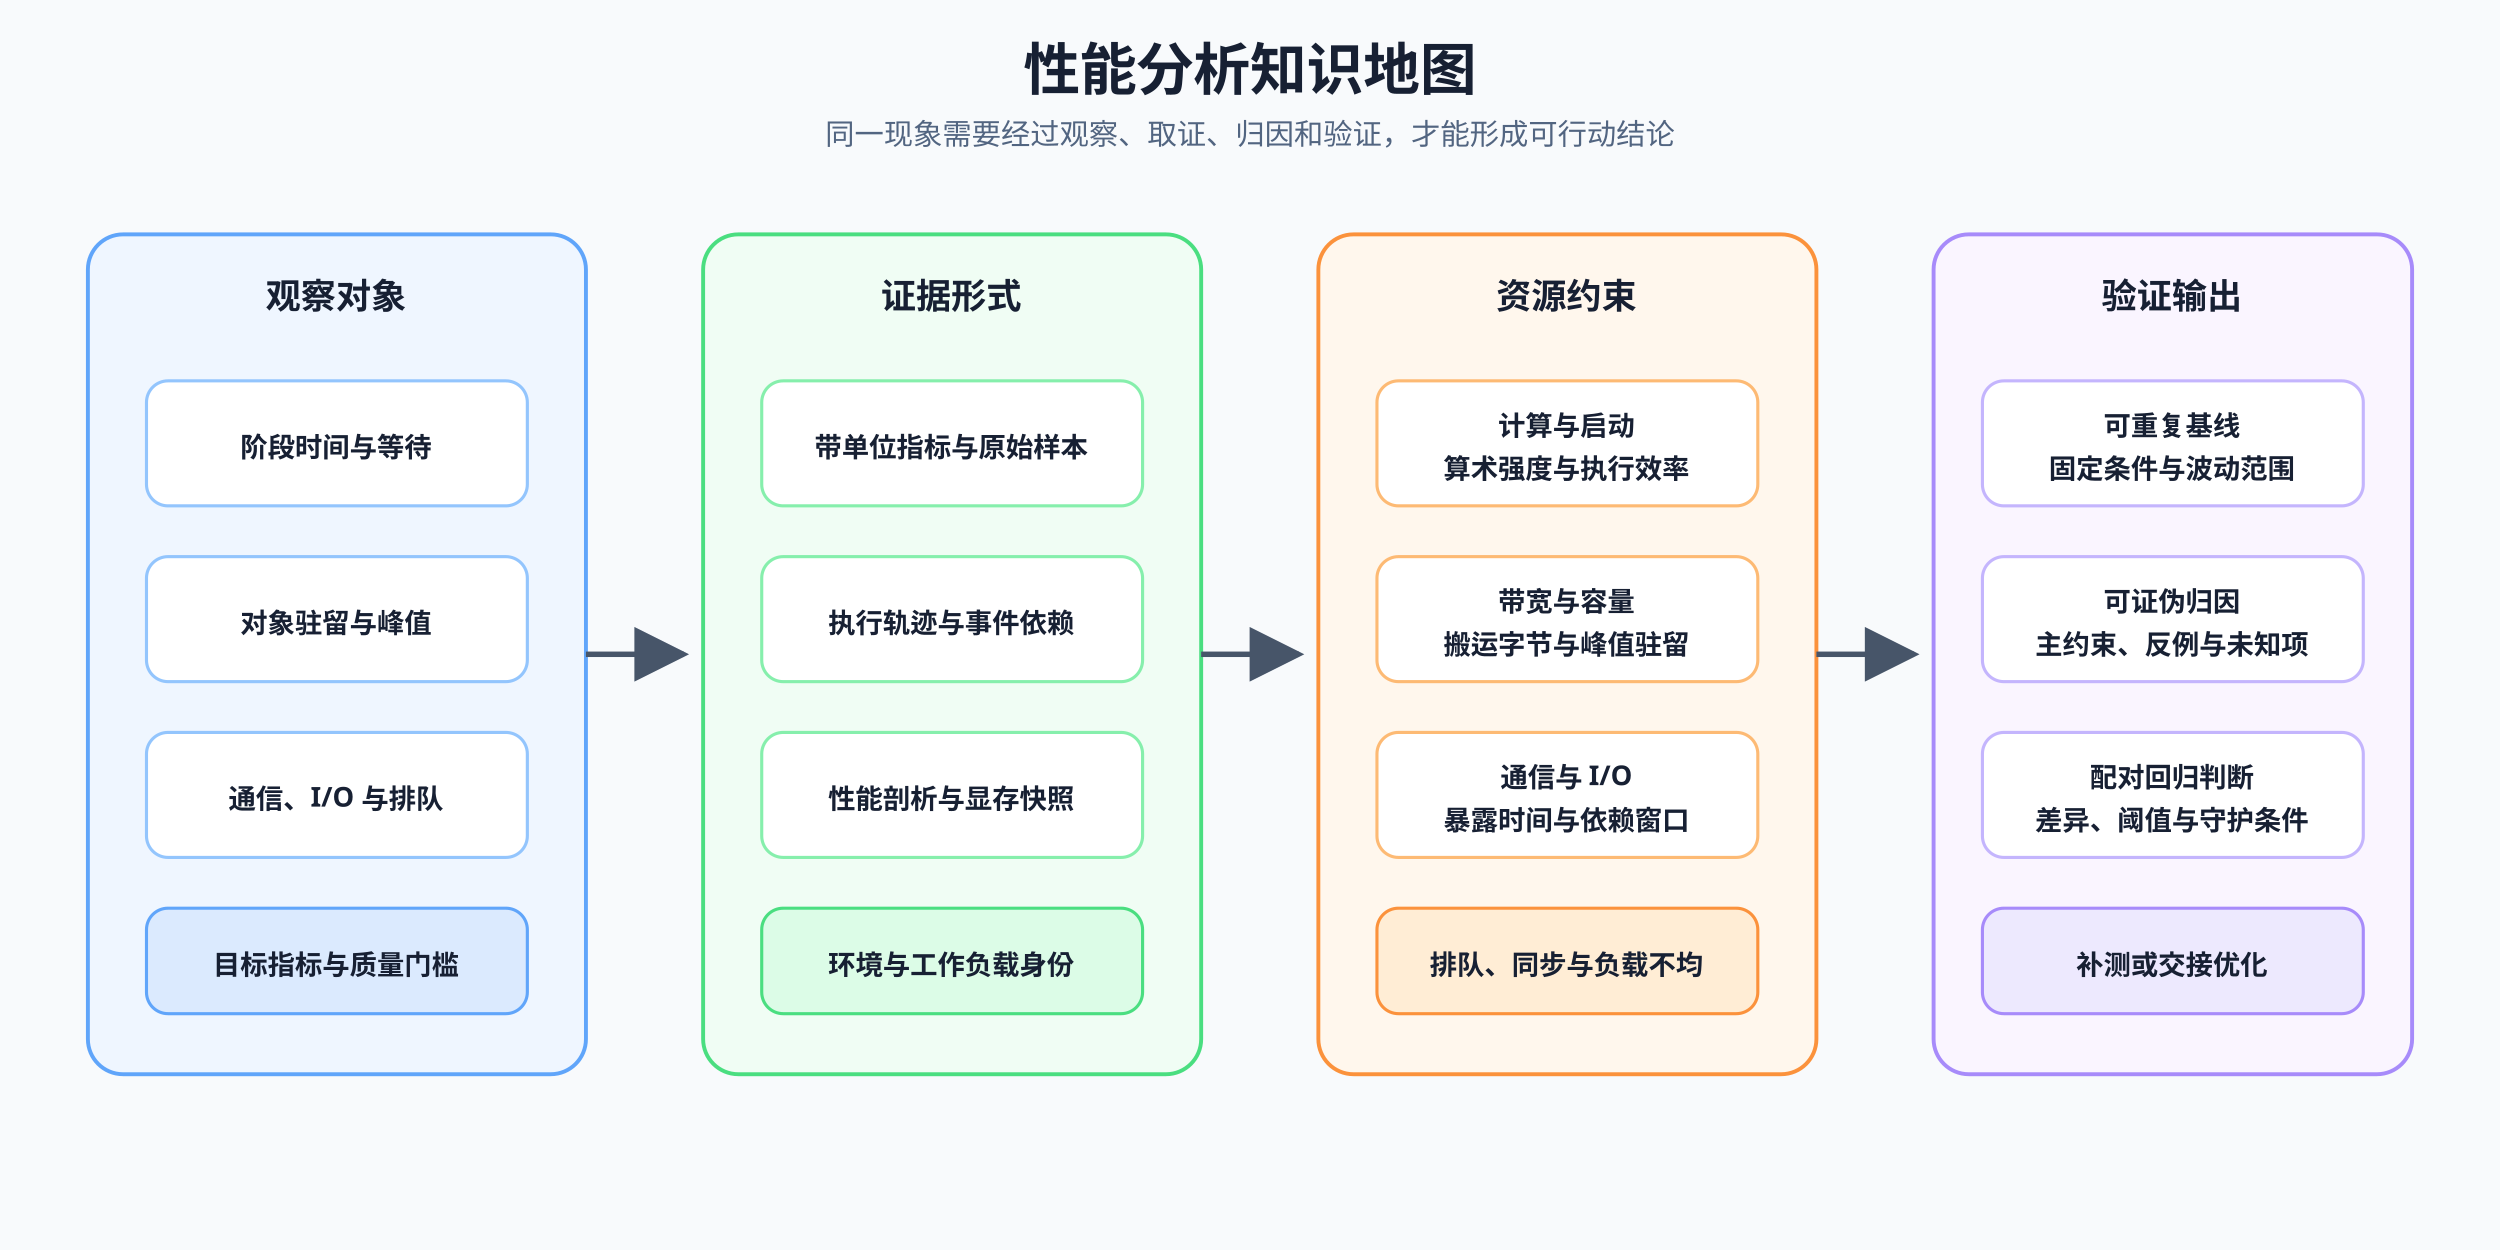
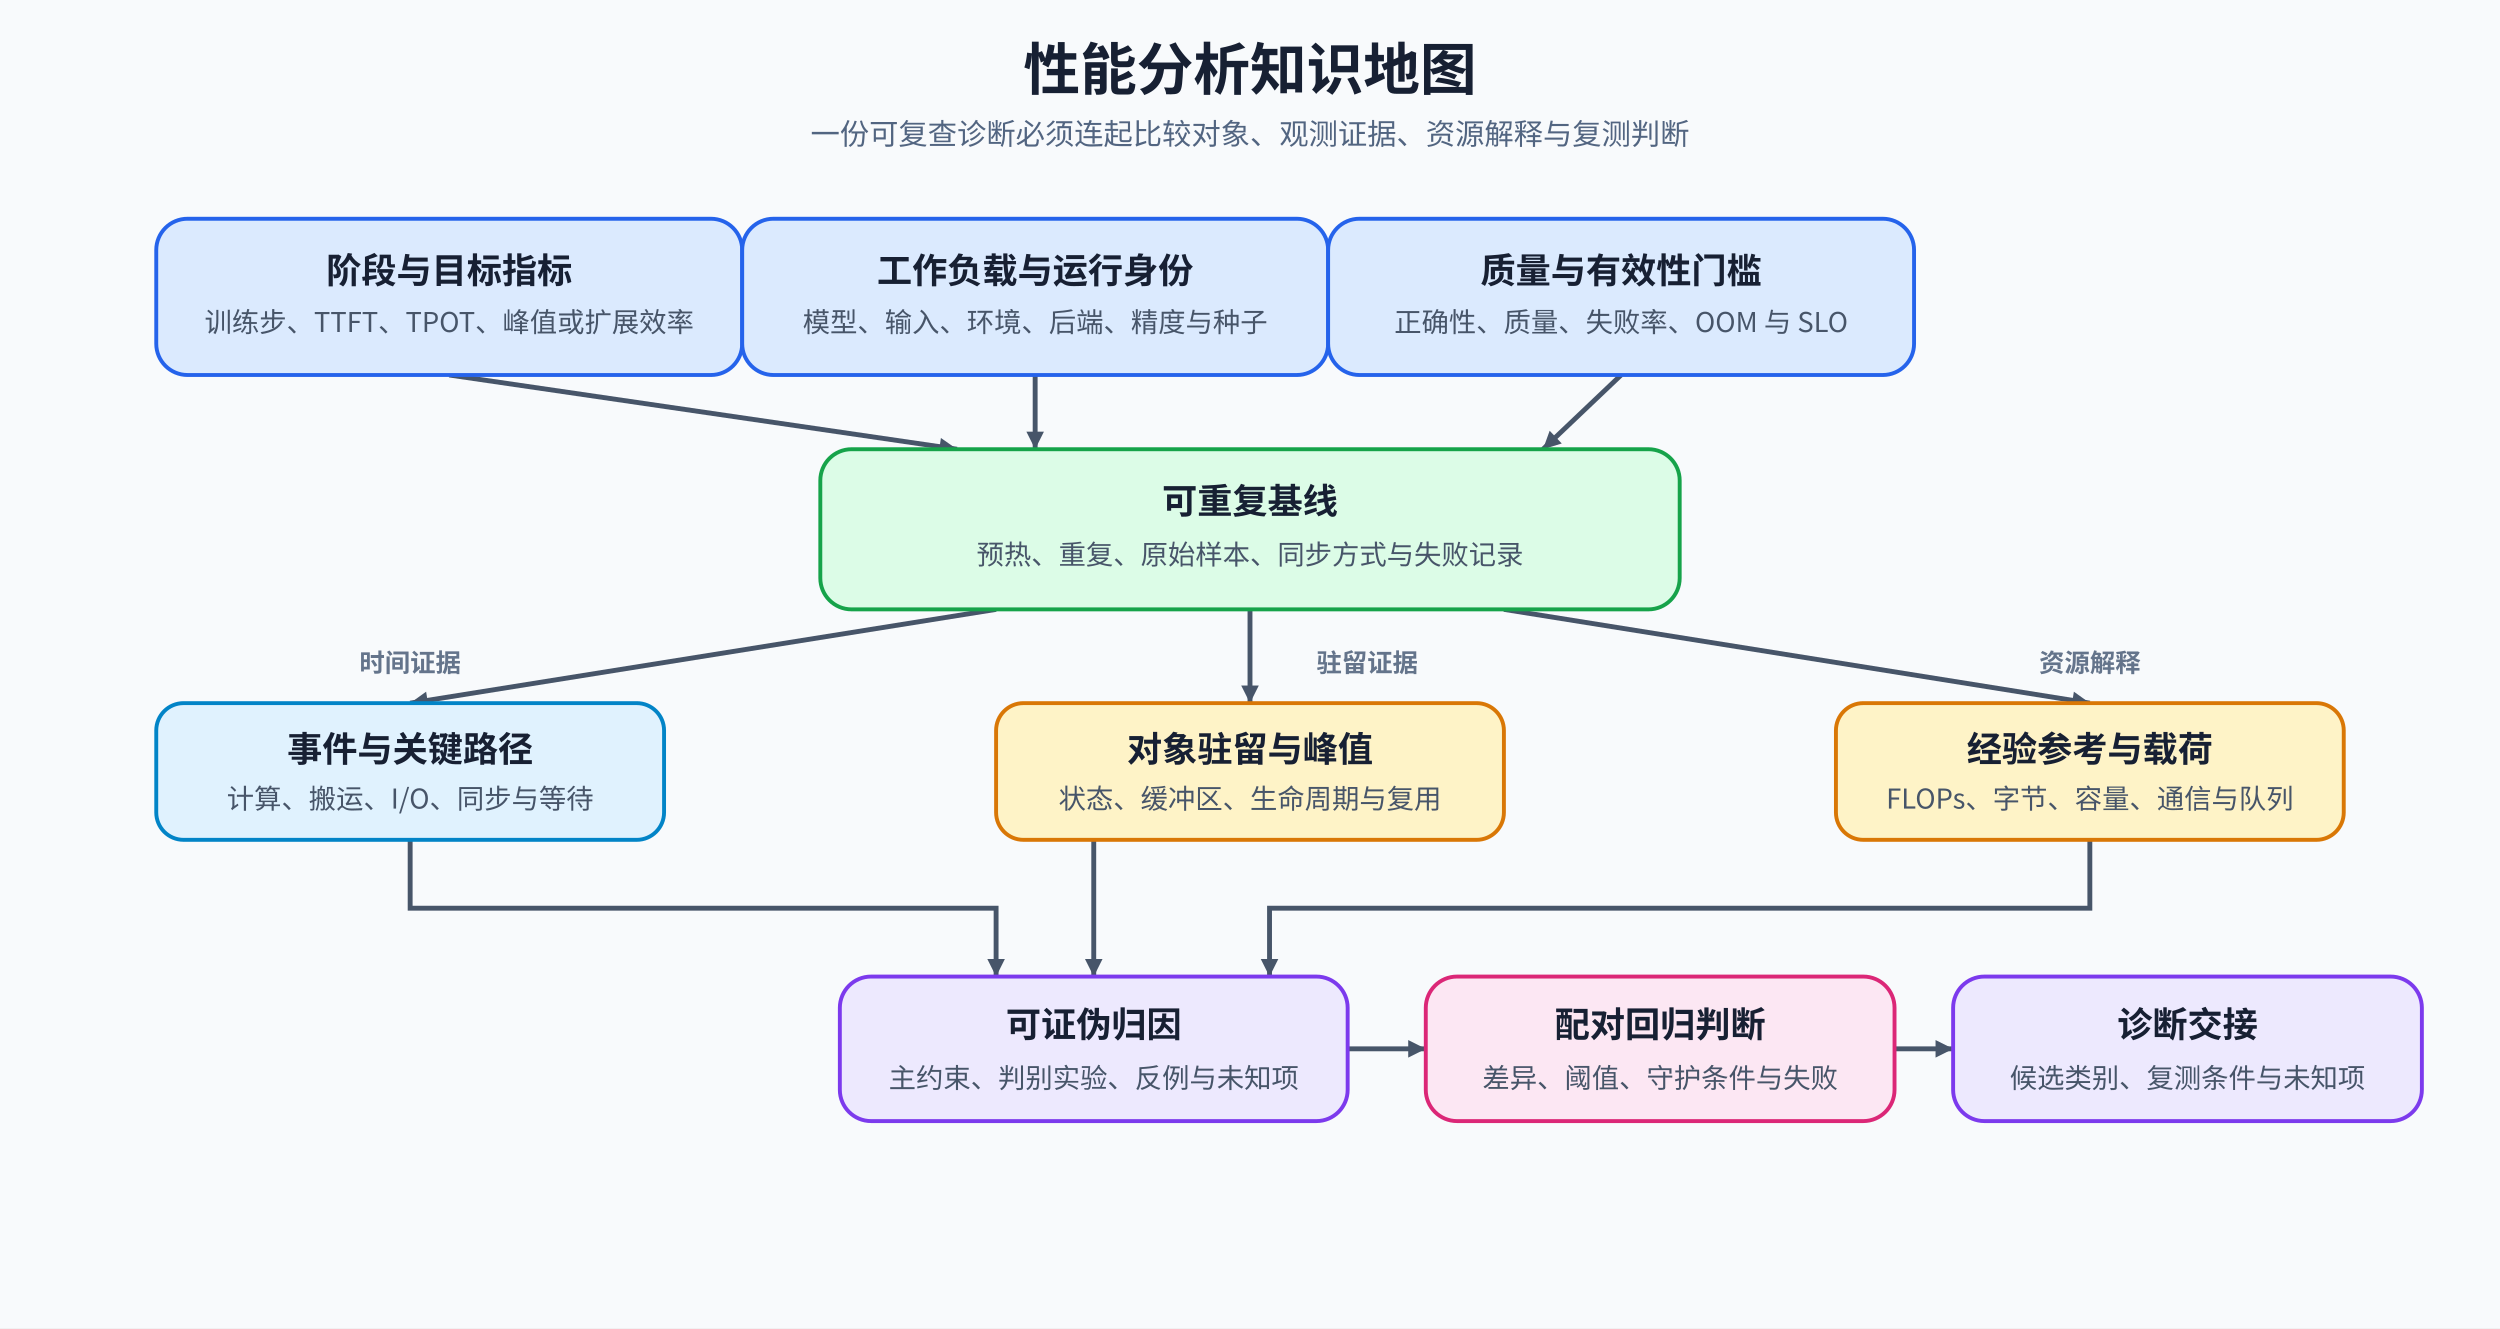
- <svg xmlns="http://www.w3.org/2000/svg" width="1280" height="640" viewBox="0 0 1280 640" role="img" aria-labelledby="title desc">
+ <svg xmlns="http://www.w3.org/2000/svg" width="1280" height="680" viewBox="0 0 1280 680" role="img" aria-labelledby="title desc">
  <defs>
-     <marker id="arrow" markerWidth="10" markerHeight="10" refX="9" refY="5" orient="auto">
-       <path d="M0 0L10 5L0 10Z" fill="#475569" />
+     <marker id="arrow" markerWidth="9" markerHeight="9" refX="9" refY="4.5" orient="auto" markerUnits="userSpaceOnUse">
+       <path d="M0 0L9 4.5L0 9Z" fill="#475569" />
    </marker>
    <style>
-       text{font-family:"Noto Sans SC","Microsoft YaHei",sans-serif;fill:#172033}.title{font-size:29px;font-weight:700}.sub{font-size:15px;fill:#526581}.layer{font-size:18px;font-weight:700}.chip{font-size:14px;font-weight:600}.panel{stroke-width:2;rx:18}.item{stroke-width:1.6;rx:11}.line{stroke:#475569;stroke-width:2.8;fill:none;marker-end:url(#arrow)}
+       text{font-family:"Noto Sans CJK SC","Microsoft YaHei",sans-serif;fill:#172033}.title{font-size:29px;font-weight:700}.sub{font-size:15px;fill:#526581}.head{font-size:18px;font-weight:700}.body{font-size:14px;fill:#475569}.node{stroke-width:2}.flow{stroke:#475569;stroke-width:2.5;fill:none;marker-end:url(#arrow)}.label{font-size:13px;font-weight:600;fill:#64748b}
    </style>
  </defs>
-   <rect width="1280" height="640" fill="#f8fafc" />
+   <rect id="node-0" width="1280" height="680" fill="#F8FAFC" />
  <text x="640" y="46" text-anchor="middle" class="title">性能分析知识地图</text>
-   <text x="640" y="74" text-anchor="middle" class="sub">同一现象需要经过观察、取证、归因和验证，才能形成可行动结论</text>
-   <rect x="45" y="120" width="255" height="430" fill="#eff6ff" stroke="#60a5fa" class="panel" />
-   <text x="172" y="158" text-anchor="middle" class="layer">观察对象</text>
-   <rect x="75" y="195" width="195" height="64" fill="#fff" stroke="#93c5fd" class="item" />
-   <text x="172" y="234" text-anchor="middle" class="chip">阶段时间与等待</text>
-   <rect x="75" y="285" width="195" height="64" fill="#fff" stroke="#93c5fd" class="item" />
-   <text x="172" y="324" text-anchor="middle" class="chip">对象驻留与峰值</text>
-   <rect x="75" y="375" width="195" height="64" fill="#fff" stroke="#93c5fd" class="item" />
-   <text x="172" y="414" text-anchor="middle" class="chip">通信、I/O 与排队</text>
-   <rect x="75" y="465" width="195" height="54" fill="#dbeafe" stroke="#60a5fa" class="item" />
-   <text x="172" y="499" text-anchor="middle" class="chip">目标指标与质量门槛</text>
-   <rect x="360" y="120" width="255" height="430" fill="#f0fdf4" stroke="#4ade80" class="panel" />
-   <text x="487" y="158" text-anchor="middle" class="layer">证据形式</text>
-   <rect x="390" y="195" width="195" height="64" fill="#fff" stroke="#86efac" class="item" />
-   <text x="487" y="234" text-anchor="middle" class="chip">带单位指标与原始样本</text>
-   <rect x="390" y="285" width="195" height="64" fill="#fff" stroke="#86efac" class="item" />
-   <text x="487" y="324" text-anchor="middle" class="chip">执行轨迹与事件依赖</text>
-   <rect x="390" y="375" width="195" height="64" fill="#fff" stroke="#86efac" class="item" />
-   <text x="487" y="414" text-anchor="middle" class="chip">性能剖析与显存快照</text>
-   <rect x="390" y="465" width="195" height="54" fill="#dcfce7" stroke="#4ade80" class="item" />
-   <text x="487" y="499" text-anchor="middle" class="chip">环境与工作负载身份</text>
-   <rect x="675" y="120" width="255" height="430" fill="#fff7ed" stroke="#fb923c" class="panel" />
-   <text x="802" y="158" text-anchor="middle" class="layer">资源约束</text>
-   <rect x="705" y="195" width="195" height="64" fill="#fff" stroke="#fdba74" class="item" />
-   <text x="802" y="223" text-anchor="middle" class="chip">计算与启动</text>
-   <text x="802" y="245" text-anchor="middle" class="chip">算术强度与执行效率</text>
-   <rect x="705" y="285" width="195" height="64" fill="#fff" stroke="#fdba74" class="item" />
-   <text x="802" y="313" text-anchor="middle" class="chip">带宽与容量</text>
-   <text x="802" y="335" text-anchor="middle" class="chip">搬运字节与峰值驻留</text>
-   <rect x="705" y="375" width="195" height="64" fill="#fff" stroke="#fdba74" class="item" />
-   <text x="802" y="403" text-anchor="middle" class="chip">通信与 I/O</text>
-   <text x="802" y="425" text-anchor="middle" class="chip">暴露时间与依赖窗口</text>
-   <rect x="705" y="465" width="195" height="54" fill="#ffedd5" stroke="#fb923c" class="item" />
-   <text x="802" y="499" text-anchor="middle" class="chip">排队、同步与负载不均</text>
-   <rect x="990" y="120" width="245" height="430" fill="#faf5ff" stroke="#a78bfa" class="panel" />
-   <text x="1112" y="158" text-anchor="middle" class="layer">验证输出</text>
-   <rect x="1015" y="195" width="195" height="64" fill="#fff" stroke="#c4b5fd" class="item" />
-   <text x="1112" y="223" text-anchor="middle" class="chip">可重复基线</text>
-   <text x="1112" y="245" text-anchor="middle" class="chip">固定条件与波动范围</text>
-   <rect x="1015" y="285" width="195" height="64" fill="#fff" stroke="#c4b5fd" class="item" />
-   <text x="1112" y="313" text-anchor="middle" class="chip">可证伪归因</text>
-   <text x="1112" y="335" text-anchor="middle" class="chip">主约束、反例与未知项</text>
-   <rect x="1015" y="375" width="195" height="64" fill="#fff" stroke="#c4b5fd" class="item" />
-   <text x="1112" y="403" text-anchor="middle" class="chip">配对回归判断</text>
-   <text x="1112" y="425" text-anchor="middle" class="chip">差异、阈值与守护条件</text>
-   <rect x="1015" y="465" width="195" height="54" fill="#ede9fe" stroke="#a78bfa" class="item" />
-   <text x="1112" y="499" text-anchor="middle" class="chip">补测或交接优化</text>
-   <path d="M300 335H350" class="line" />
-   <path d="M615 335H665" class="line" />
-   <path d="M930 335H980" class="line" />
+   <text x="640" y="74" text-anchor="middle" class="sub">一份可复查诊断必须连起比较对象、观测证据、资源解释与复测判断</text>
+   <path d="M230 192L490 230" data-source="node-1" data-target="node-4" class="flow" />
+   <path d="M530 192V230" data-source="node-2" data-target="node-4" class="flow" />
+   <path d="M830 192L790 230" data-source="node-3" data-target="node-4" class="flow" />
+   <path d="M510 312L210 360" data-source="node-4" data-target="node-5" class="flow" />
+   <path d="M640 312V360" data-source="node-4" data-target="node-6" class="flow" />
+   <path d="M770 312L1070 360" data-source="node-4" data-target="node-7" class="flow" />
+   <path d="M210 430V465H510V500" data-source="node-5" data-target="node-8" class="flow" />
+   <path d="M560 430V500" data-source="node-6" data-target="node-8" class="flow" />
+   <path d="M1070 430V465H650V500" data-source="node-7" data-target="node-8" class="flow" />
+   <path d="M690 537H730" data-source="node-8" data-target="node-9" class="flow" />
+   <path d="M970 537H1000" data-source="node-9" data-target="node-10" class="flow" />
+   <rect id="node-1" x="80" y="112" width="300" height="80" rx="16" fill="#DBEAFE" stroke="#2563EB" class="node" />
+   <text x="230" y="145" text-anchor="middle" class="head">阶段与目标指标</text>
+   <text x="230" y="170" text-anchor="middle" class="body">训练步、TTFT、TPOT、峰值或扩展效率</text>
+   <rect id="node-2" x="380" y="112" width="300" height="80" rx="16" fill="#DBEAFE" stroke="#2563EB" class="node" />
+   <text x="530" y="145" text-anchor="middle" class="head">工作负载与运行身份</text>
+   <text x="530" y="170" text-anchor="middle" class="body">模型、输入、环境、后端、精度与种子</text>
+   <rect id="node-3" x="680" y="112" width="300" height="80" rx="16" fill="#DBEAFE" stroke="#2563EB" class="node" />
+   <text x="830" y="145" text-anchor="middle" class="head">质量与有效性门槛</text>
+   <text x="830" y="170" text-anchor="middle" class="body">正确性、质量、失败率、OOM 与 SLO</text>
+   <rect id="node-4" x="420" y="230" width="440" height="82" rx="16" fill="#DCFCE7" stroke="#16A34A" class="node" />
+   <text x="640" y="263" text-anchor="middle" class="head">可重复基线</text>
+   <text x="640" y="289" text-anchor="middle" class="body">预热、重复、原始样本、同步方式与失败记录</text>
+   <text x="210" y="344" text-anchor="middle" class="label">时间证据</text>
+   <text x="700" y="344" text-anchor="middle" class="label">驻留证据</text>
+   <text x="1070" y="344" text-anchor="middle" class="label">资源解释</text>
+   <rect id="node-5" x="80" y="360" width="260" height="70" rx="14" fill="#E0F2FE" stroke="#0284C7" class="node" />
+   <text x="210" y="390" text-anchor="middle" class="head">事件与关键路径</text>
+   <text x="210" y="414" text-anchor="middle" class="body">计算、搬运、I/O、同步与等待</text>
+   <rect id="node-6" x="510" y="360" width="260" height="70" rx="14" fill="#FEF3C7" stroke="#D97706" class="node" />
+   <text x="640" y="390" text-anchor="middle" class="head">对象驻留与峰值</text>
+   <text x="640" y="414" text-anchor="middle" class="body">状态、缓冲区、生命周期与复用</text>
+   <rect id="node-7" x="940" y="360" width="260" height="70" rx="14" fill="#FEF3C7" stroke="#D97706" class="node" />
+   <text x="1070" y="390" text-anchor="middle" class="head">经验参考与载荷</text>
+   <text x="1070" y="414" text-anchor="middle" class="body">FLOPs、字节、容量、通信与队列</text>
+   <rect id="node-8" x="430" y="500" width="260" height="74" rx="16" fill="#EDE9FE" stroke="#7C3AED" class="node" />
+   <text x="560" y="531" text-anchor="middle" class="head">可证伪归因</text>
+   <text x="560" y="557" text-anchor="middle" class="body">主约束、判别实验、反例与未知项</text>
+   <rect id="node-9" x="730" y="500" width="240" height="74" rx="16" fill="#FCE7F3" stroke="#DB2777" class="node" />
+   <text x="850" y="531" text-anchor="middle" class="head">配对回归判断</text>
+   <text x="850" y="557" text-anchor="middle" class="body">差异、阈值、守护条件与失败</text>
+   <rect id="node-10" x="1000" y="500" width="240" height="74" rx="16" fill="#EDE9FE" stroke="#7C3AED" class="node" />
+   <text x="1120" y="531" text-anchor="middle" class="head">诊断交接</text>
+   <text x="1120" y="557" text-anchor="middle" class="body">候选类别、复测条件与未知项</text>
</svg>
